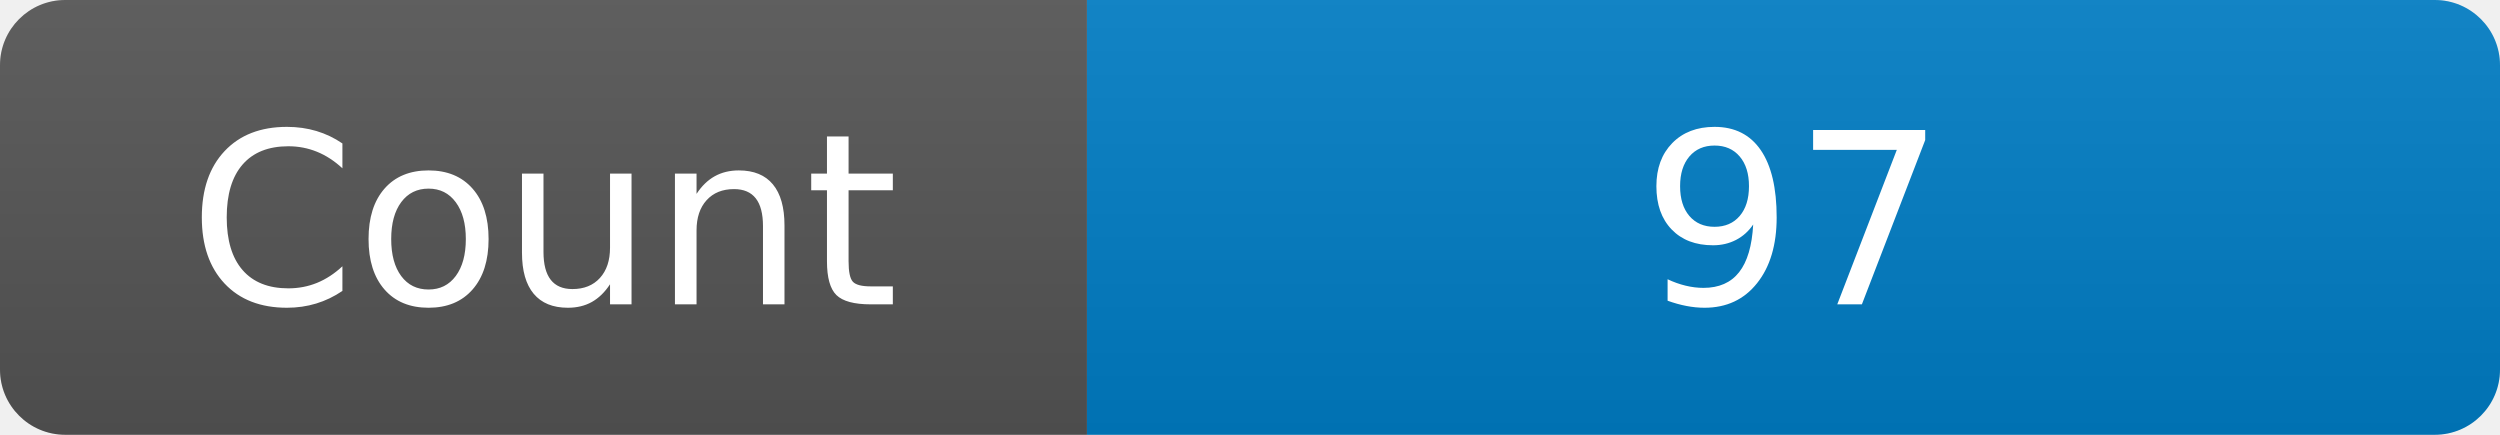
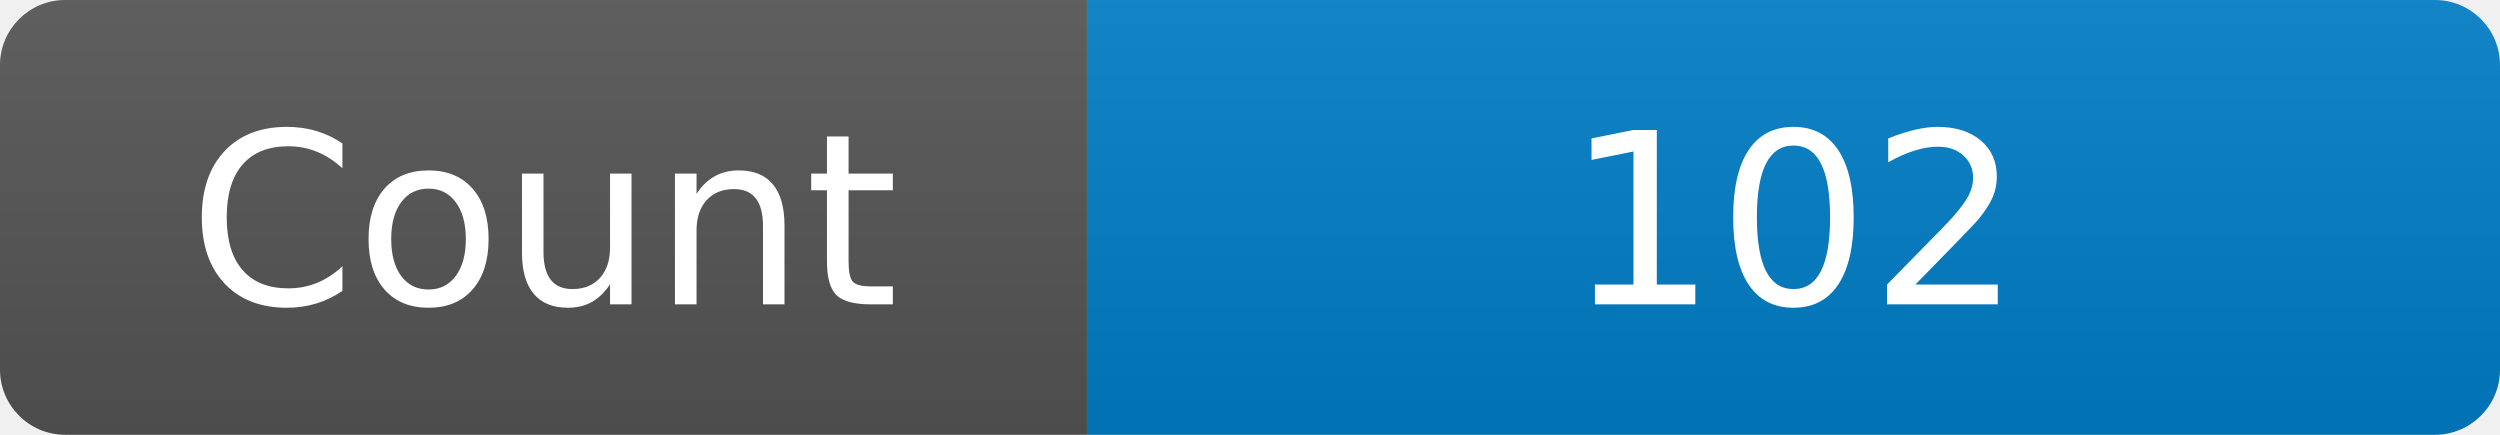
<svg xmlns="http://www.w3.org/2000/svg" width="115" height="20" role="img" aria-label="Maintained?: yes">
  <linearGradient id="s" x2="0" y2="100%">
    <stop offset="0" stop-color="#bbb" stop-opacity=".1" />
    <stop offset="1" stop-opacity=".1" />
  </linearGradient>
  <clipPath id="r">
    <rect width="115" height="20" rx="3" fill="#fff" />
  </clipPath>
  <g clip-path="url(#r)">
    <rect width="50" height="20" fill="#555" />
    <rect x="50" width="160" height="20" fill="#007ec6" />
    <rect width="115" height="20" fill="url(#s)" />
  </g>
  <g fill="#fff" text-anchor="middle" font-family="Verdana,Geneva,DejaVu Sans,sans-serif" font-size="110">
    <text x="250" y="140" transform="scale(.1)" fill="#fff">Count</text>
-     <text x="825" y="140" transform="scale(.1)" fill="#fff">97</text>
+     <text x="825" y="140" transform="scale(.1)" fill="#fff">102</text>
  </g>
</svg>
